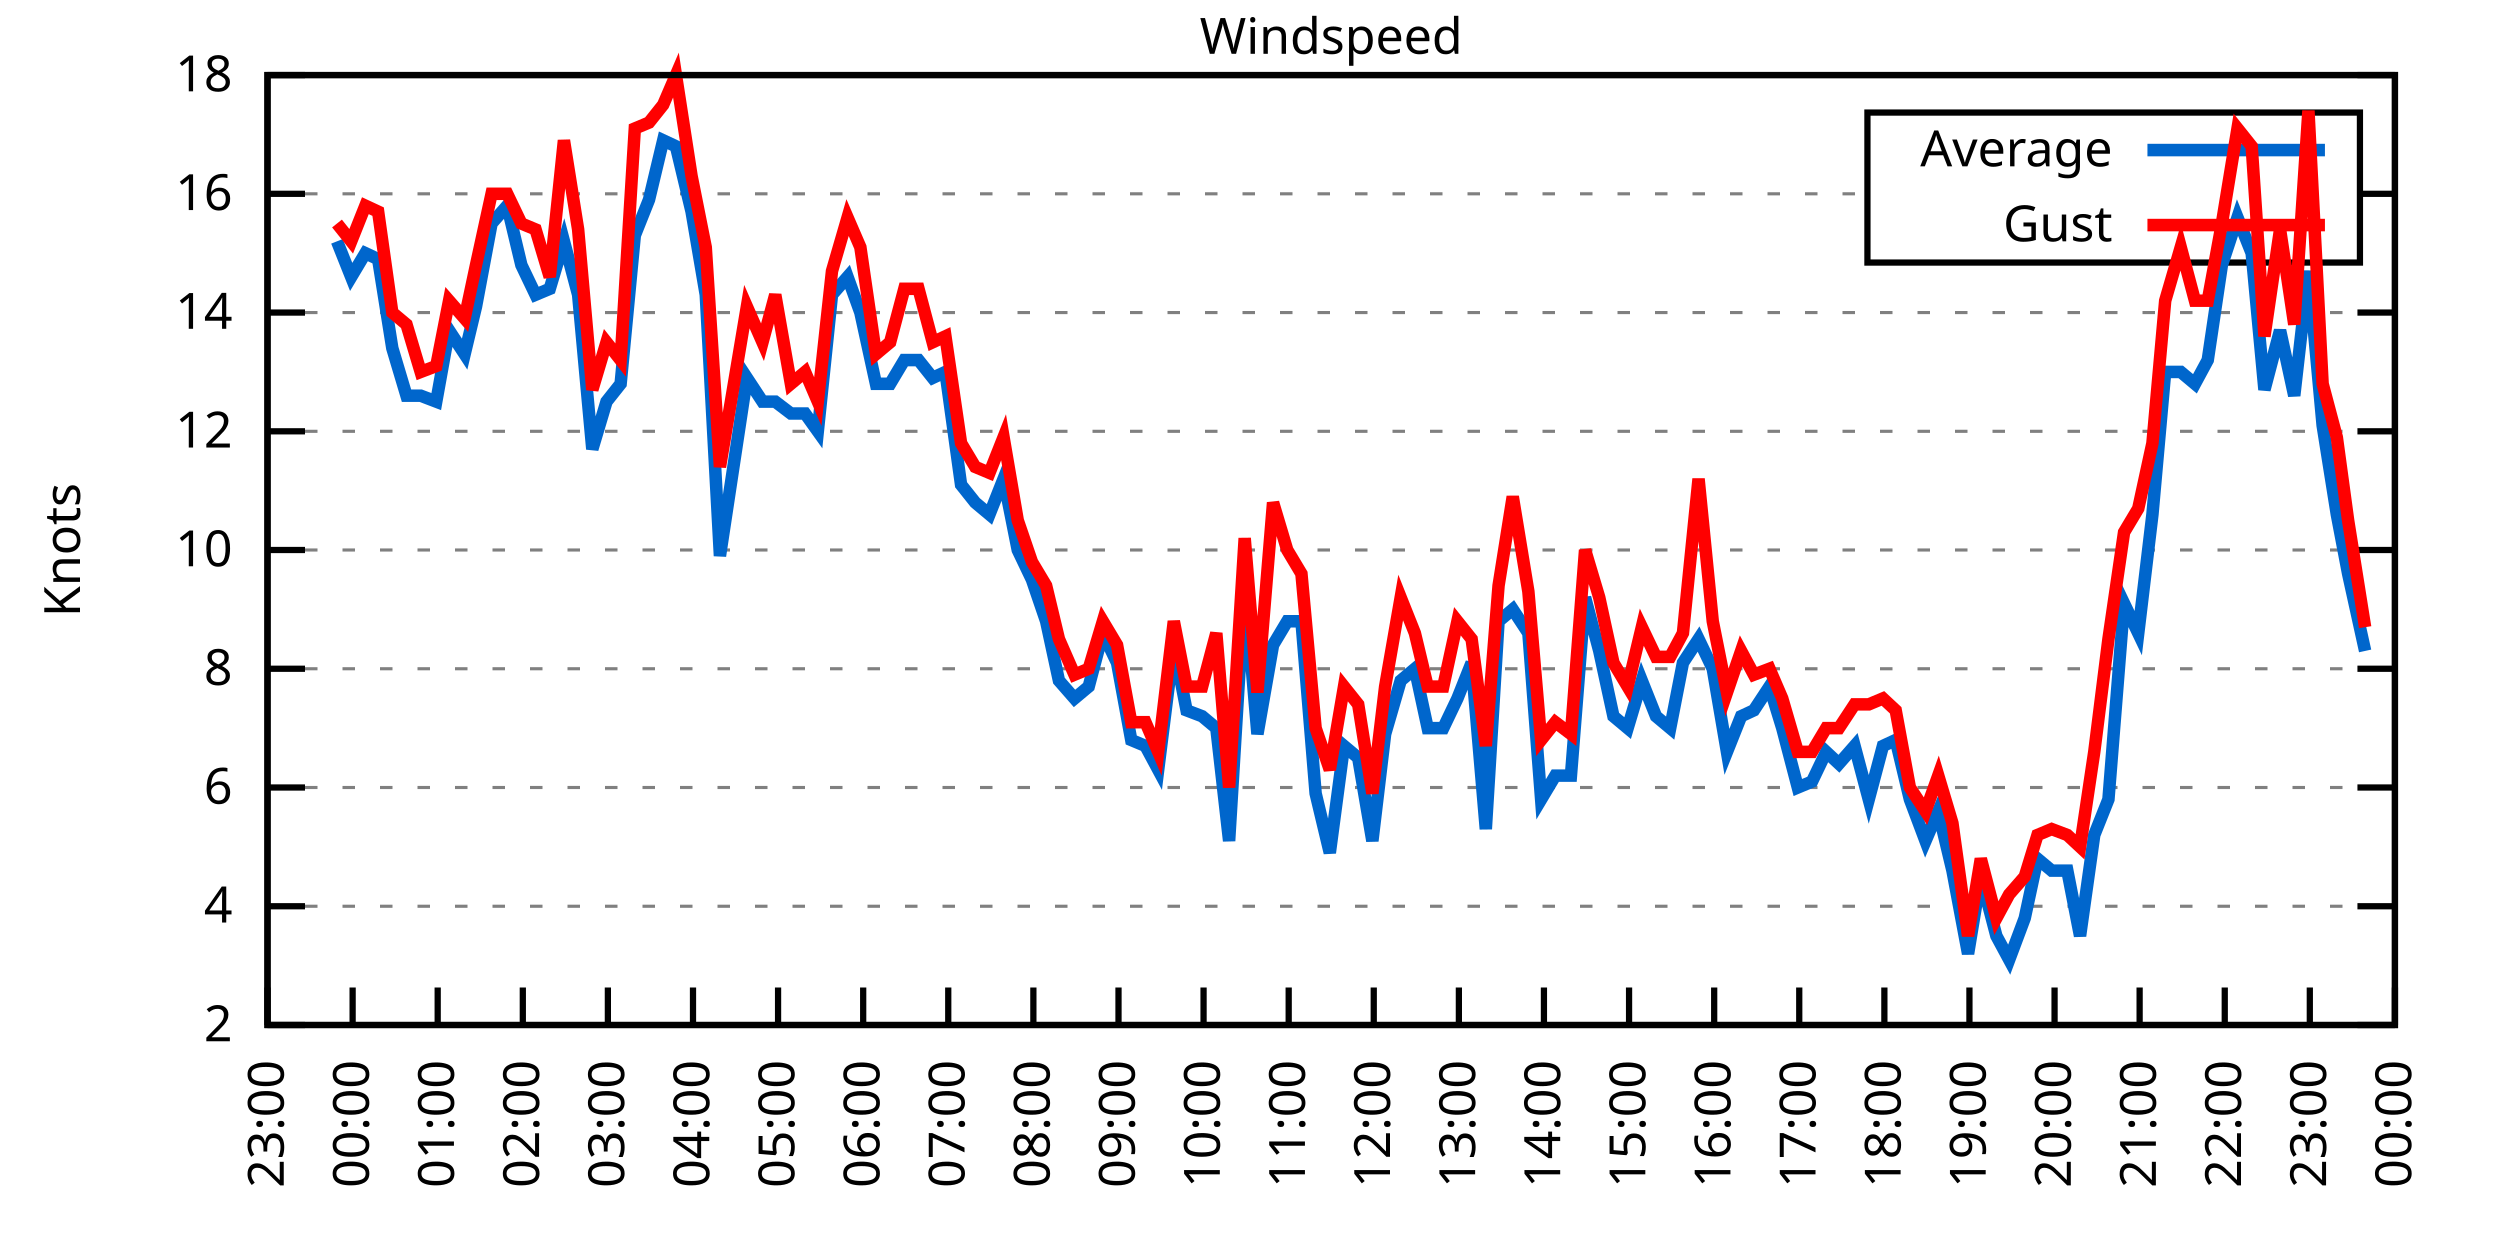
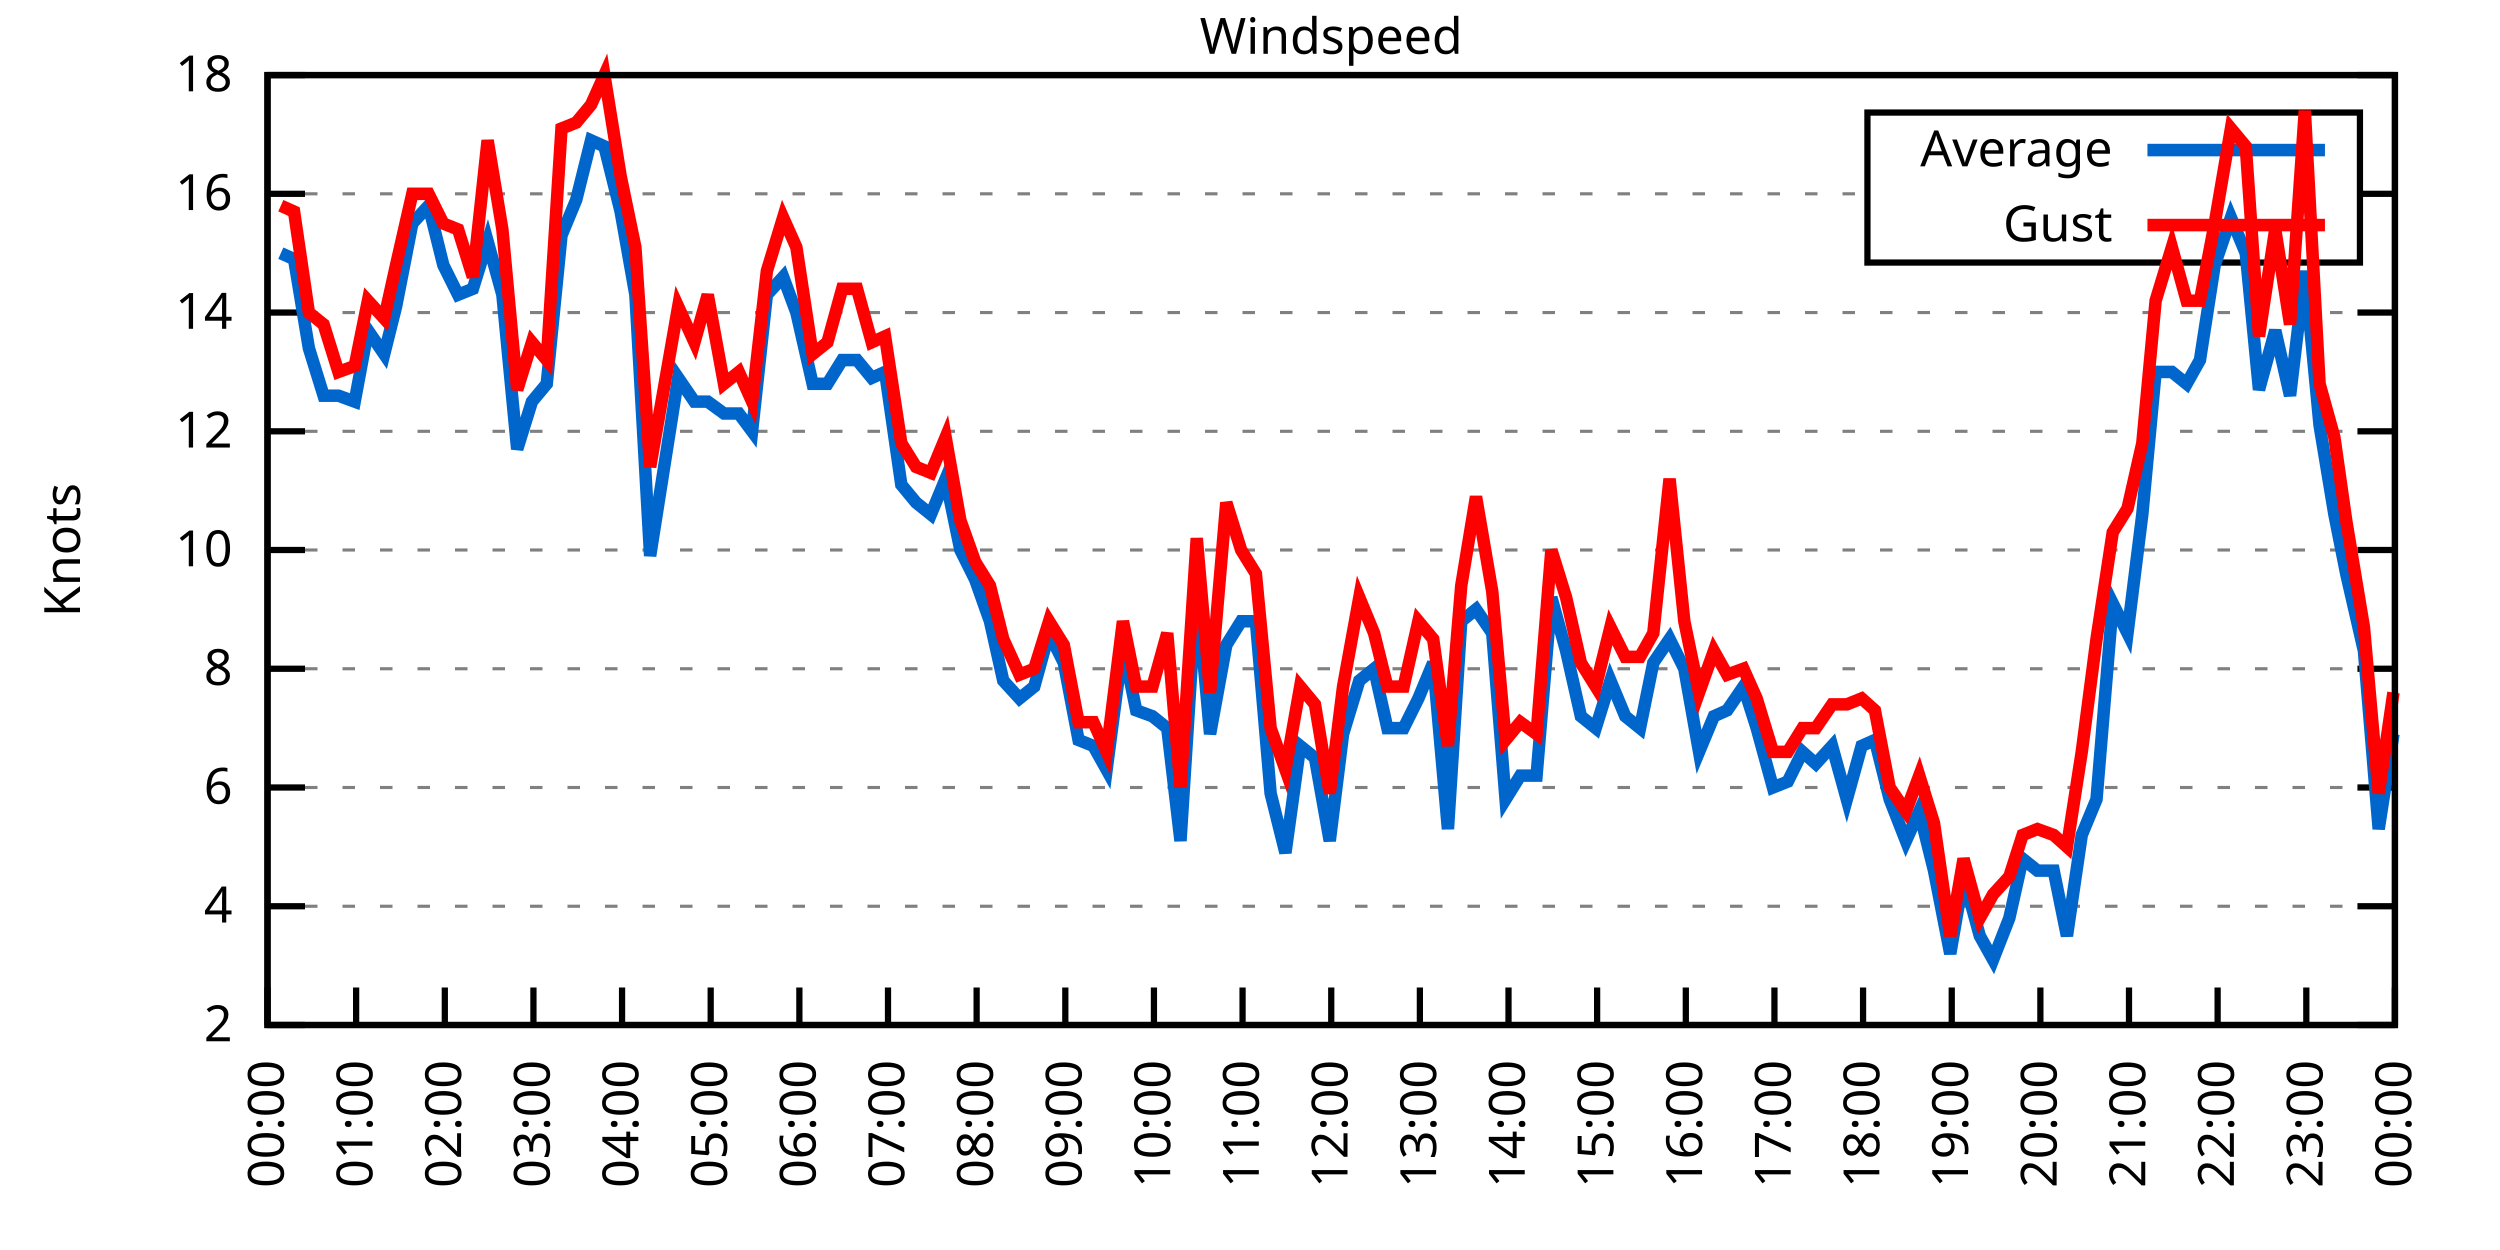
<svg xmlns="http://www.w3.org/2000/svg" xmlns:xlink="http://www.w3.org/1999/xlink" width="400" height="200" viewBox="0 0 400 200">
  <g id="gnuplot_canvas">
    <rect x="0" y="0" width="400" height="200" fill="none" />
    <defs>
      <circle id="gpDot" r="0.5" stroke-width="0.5" stroke="currentColor" />
      <path id="gpPt0" stroke-width="0.333" stroke="currentColor" d="M-1,0 h2 M0,-1 v2" />
      <path id="gpPt1" stroke-width="0.333" stroke="currentColor" d="M-1,-1 L1,1 M1,-1 L-1,1" />
      <path id="gpPt2" stroke-width="0.333" stroke="currentColor" d="M-1,0 L1,0 M0,-1 L0,1 M-1,-1 L1,1 M-1,1 L1,-1" />
      <rect id="gpPt3" stroke-width="0.333" stroke="currentColor" x="-1" y="-1" width="2" height="2" />
      <rect id="gpPt4" stroke-width="0.333" stroke="currentColor" fill="currentColor" x="-1" y="-1" width="2" height="2" />
      <circle id="gpPt5" stroke-width="0.333" stroke="currentColor" cx="0" cy="0" r="1" />
      <use xlink:href="#gpPt5" id="gpPt6" fill="currentColor" stroke="none" />
      <path id="gpPt7" stroke-width="0.333" stroke="currentColor" d="M0,-1.33 L-1.33,0.67 L1.33,0.67 z" />
      <use xlink:href="#gpPt7" id="gpPt8" fill="currentColor" stroke="none" />
      <use xlink:href="#gpPt7" id="gpPt9" stroke="currentColor" transform="rotate(180)" />
      <use xlink:href="#gpPt9" id="gpPt10" fill="currentColor" stroke="none" />
      <use xlink:href="#gpPt3" id="gpPt11" stroke="currentColor" transform="rotate(45)" />
      <use xlink:href="#gpPt11" id="gpPt12" fill="currentColor" stroke="none" />
      <path id="gpPt13" stroke-width="0.333" stroke="currentColor" d="M0,1.330 L1.265,0.411 L0.782,-1.067 L-0.782,-1.076 L-1.265,0.411 z" />
      <use xlink:href="#gpPt13" id="gpPt14" fill="currentColor" stroke="none" />
      <filter id="textbox" filterUnits="objectBoundingBox" x="0" y="0" height="1" width="1">
        <feFlood flood-color="white" flood-opacity="1" result="bgnd" />
        <feComposite in="SourceGraphic" in2="bgnd" operator="atop" />
      </filter>
      <filter id="greybox" filterUnits="objectBoundingBox" x="0" y="0" height="1" width="1">
        <feFlood flood-color="lightgrey" flood-opacity="1" result="grey" />
        <feComposite in="SourceGraphic" in2="grey" operator="atop" />
      </filter>
    </defs>
    <g fill="none" color="white" stroke="currentColor" stroke-width="1.00" stroke-linecap="butt" stroke-linejoin="miter">
</g>
    <g fill="none" color="black" stroke="currentColor" stroke-width="1.00" stroke-linecap="butt" stroke-linejoin="miter">
      <g stroke="none" shape-rendering="crispEdges">
        <polygon fill="rgb(255, 255, 255)" points="42.80,164.00 383.18,164.00 383.18,12.02 42.80,12.02 " />
      </g>
    </g>
    <g fill="none" color="black" stroke="currentColor" stroke-width="1.00" stroke-linecap="butt" stroke-linejoin="miter">
</g>
    <g fill="none" color="black" stroke="black" stroke-width="0.50" stroke-linecap="butt" stroke-linejoin="miter">
</g>
    <g fill="none" color="gray" stroke="currentColor" stroke-width="0.50" stroke-linecap="butt" stroke-linejoin="miter">
      <path stroke="gray" stroke-dasharray="2,4" class="gridline" d="M42.80,164.00 L383.19,164.00  " />
    </g>
    <g fill="none" color="gray" stroke="gray" stroke-width="1.00" stroke-linecap="butt" stroke-linejoin="miter">
</g>
    <g fill="none" color="black" stroke="currentColor" stroke-width="1.00" stroke-linecap="butt" stroke-linejoin="miter">
      <path stroke="black" d="M42.80,164.00 L48.80,164.00 M383.19,164.00 L377.19,164.00  " />
      <g transform="translate(37.20,166.60)" stroke="none" fill="black" font-family="Sans" font-size="8.00" text-anchor="end">
        <text>
          <tspan font-family="Sans"> 2</tspan>
        </text>
      </g>
    </g>
    <g fill="none" color="black" stroke="currentColor" stroke-width="1.00" stroke-linecap="butt" stroke-linejoin="miter">
</g>
    <g fill="none" color="black" stroke="black" stroke-width="0.50" stroke-linecap="butt" stroke-linejoin="miter">
</g>
    <g fill="none" color="gray" stroke="currentColor" stroke-width="0.50" stroke-linecap="butt" stroke-linejoin="miter">
      <path stroke="gray" stroke-dasharray="2,4" class="gridline" d="M42.80,145.00 L383.19,145.00  " />
    </g>
    <g fill="none" color="gray" stroke="gray" stroke-width="1.00" stroke-linecap="butt" stroke-linejoin="miter">
</g>
    <g fill="none" color="black" stroke="currentColor" stroke-width="1.00" stroke-linecap="butt" stroke-linejoin="miter">
      <path stroke="black" d="M42.80,145.00 L48.80,145.00 M383.19,145.00 L377.19,145.00  " />
      <g transform="translate(37.20,147.60)" stroke="none" fill="black" font-family="Sans" font-size="8.00" text-anchor="end">
        <text>
          <tspan font-family="Sans"> 4</tspan>
        </text>
      </g>
    </g>
    <g fill="none" color="black" stroke="currentColor" stroke-width="1.00" stroke-linecap="butt" stroke-linejoin="miter">
</g>
    <g fill="none" color="black" stroke="black" stroke-width="0.50" stroke-linecap="butt" stroke-linejoin="miter">
</g>
    <g fill="none" color="gray" stroke="currentColor" stroke-width="0.50" stroke-linecap="butt" stroke-linejoin="miter">
      <path stroke="gray" stroke-dasharray="2,4" class="gridline" d="M42.80,126.00 L383.19,126.00  " />
    </g>
    <g fill="none" color="gray" stroke="gray" stroke-width="1.00" stroke-linecap="butt" stroke-linejoin="miter">
</g>
    <g fill="none" color="black" stroke="currentColor" stroke-width="1.00" stroke-linecap="butt" stroke-linejoin="miter">
      <path stroke="black" d="M42.80,126.00 L48.80,126.00 M383.19,126.00 L377.19,126.00  " />
      <g transform="translate(37.20,128.60)" stroke="none" fill="black" font-family="Sans" font-size="8.00" text-anchor="end">
        <text>
          <tspan font-family="Sans"> 6</tspan>
        </text>
      </g>
    </g>
    <g fill="none" color="black" stroke="currentColor" stroke-width="1.00" stroke-linecap="butt" stroke-linejoin="miter">
</g>
    <g fill="none" color="black" stroke="black" stroke-width="0.50" stroke-linecap="butt" stroke-linejoin="miter">
</g>
    <g fill="none" color="gray" stroke="currentColor" stroke-width="0.50" stroke-linecap="butt" stroke-linejoin="miter">
      <path stroke="gray" stroke-dasharray="2,4" class="gridline" d="M42.80,107.00 L383.19,107.00  " />
    </g>
    <g fill="none" color="gray" stroke="gray" stroke-width="1.00" stroke-linecap="butt" stroke-linejoin="miter">
</g>
    <g fill="none" color="black" stroke="currentColor" stroke-width="1.00" stroke-linecap="butt" stroke-linejoin="miter">
      <path stroke="black" d="M42.80,107.00 L48.80,107.00 M383.19,107.00 L377.19,107.00  " />
      <g transform="translate(37.20,109.60)" stroke="none" fill="black" font-family="Sans" font-size="8.00" text-anchor="end">
        <text>
          <tspan font-family="Sans"> 8</tspan>
        </text>
      </g>
    </g>
    <g fill="none" color="black" stroke="currentColor" stroke-width="1.00" stroke-linecap="butt" stroke-linejoin="miter">
</g>
    <g fill="none" color="black" stroke="black" stroke-width="0.50" stroke-linecap="butt" stroke-linejoin="miter">
</g>
    <g fill="none" color="gray" stroke="currentColor" stroke-width="0.50" stroke-linecap="butt" stroke-linejoin="miter">
      <path stroke="gray" stroke-dasharray="2,4" class="gridline" d="M42.80,88.00 L383.19,88.00  " />
    </g>
    <g fill="none" color="gray" stroke="gray" stroke-width="1.00" stroke-linecap="butt" stroke-linejoin="miter">
</g>
    <g fill="none" color="black" stroke="currentColor" stroke-width="1.00" stroke-linecap="butt" stroke-linejoin="miter">
      <path stroke="black" d="M42.80,88.00 L48.80,88.00 M383.19,88.00 L377.19,88.00  " />
      <g transform="translate(37.20,90.60)" stroke="none" fill="black" font-family="Sans" font-size="8.00" text-anchor="end">
        <text>
          <tspan font-family="Sans"> 10</tspan>
        </text>
      </g>
    </g>
    <g fill="none" color="black" stroke="currentColor" stroke-width="1.00" stroke-linecap="butt" stroke-linejoin="miter">
</g>
    <g fill="none" color="black" stroke="black" stroke-width="0.50" stroke-linecap="butt" stroke-linejoin="miter">
</g>
    <g fill="none" color="gray" stroke="currentColor" stroke-width="0.50" stroke-linecap="butt" stroke-linejoin="miter">
      <path stroke="gray" stroke-dasharray="2,4" class="gridline" d="M42.80,69.01 L383.19,69.01  " />
    </g>
    <g fill="none" color="gray" stroke="gray" stroke-width="1.00" stroke-linecap="butt" stroke-linejoin="miter">
</g>
    <g fill="none" color="black" stroke="currentColor" stroke-width="1.00" stroke-linecap="butt" stroke-linejoin="miter">
      <path stroke="black" d="M42.80,69.01 L48.80,69.01 M383.19,69.01 L377.19,69.01  " />
      <g transform="translate(37.20,71.61)" stroke="none" fill="black" font-family="Sans" font-size="8.00" text-anchor="end">
        <text>
          <tspan font-family="Sans"> 12</tspan>
        </text>
      </g>
    </g>
    <g fill="none" color="black" stroke="currentColor" stroke-width="1.00" stroke-linecap="butt" stroke-linejoin="miter">
</g>
    <g fill="none" color="black" stroke="black" stroke-width="0.50" stroke-linecap="butt" stroke-linejoin="miter">
</g>
    <g fill="none" color="gray" stroke="currentColor" stroke-width="0.50" stroke-linecap="butt" stroke-linejoin="miter">
      <path stroke="gray" stroke-dasharray="2,4" class="gridline" d="M42.80,50.01 L383.19,50.01  " />
    </g>
    <g fill="none" color="gray" stroke="gray" stroke-width="1.00" stroke-linecap="butt" stroke-linejoin="miter">
</g>
    <g fill="none" color="black" stroke="currentColor" stroke-width="1.00" stroke-linecap="butt" stroke-linejoin="miter">
      <path stroke="black" d="M42.80,50.01 L48.80,50.01 M383.19,50.01 L377.19,50.01  " />
      <g transform="translate(37.20,52.61)" stroke="none" fill="black" font-family="Sans" font-size="8.00" text-anchor="end">
        <text>
          <tspan font-family="Sans"> 14</tspan>
        </text>
      </g>
    </g>
    <g fill="none" color="black" stroke="currentColor" stroke-width="1.00" stroke-linecap="butt" stroke-linejoin="miter">
</g>
    <g fill="none" color="black" stroke="black" stroke-width="0.50" stroke-linecap="butt" stroke-linejoin="miter">
</g>
    <g fill="none" color="gray" stroke="currentColor" stroke-width="0.50" stroke-linecap="butt" stroke-linejoin="miter">
      <path stroke="gray" stroke-dasharray="2,4" class="gridline" d="M42.80,31.01 L298.79,31.01 M377.59,31.01 L383.19,31.01  " />
    </g>
    <g fill="none" color="gray" stroke="gray" stroke-width="1.00" stroke-linecap="butt" stroke-linejoin="miter">
</g>
    <g fill="none" color="black" stroke="currentColor" stroke-width="1.00" stroke-linecap="butt" stroke-linejoin="miter">
      <path stroke="black" d="M42.80,31.01 L48.80,31.01 M383.19,31.01 L377.19,31.01  " />
      <g transform="translate(37.20,33.61)" stroke="none" fill="black" font-family="Sans" font-size="8.00" text-anchor="end">
        <text>
          <tspan font-family="Sans"> 16</tspan>
        </text>
      </g>
    </g>
    <g fill="none" color="black" stroke="currentColor" stroke-width="1.00" stroke-linecap="butt" stroke-linejoin="miter">
</g>
    <g fill="none" color="black" stroke="black" stroke-width="0.50" stroke-linecap="butt" stroke-linejoin="miter">
</g>
    <g fill="none" color="gray" stroke="currentColor" stroke-width="0.50" stroke-linecap="butt" stroke-linejoin="miter">
      <path stroke="gray" stroke-dasharray="2,4" class="gridline" d="M42.80,12.01 L383.19,12.01  " />
    </g>
    <g fill="none" color="gray" stroke="gray" stroke-width="1.00" stroke-linecap="butt" stroke-linejoin="miter">
</g>
    <g fill="none" color="black" stroke="currentColor" stroke-width="1.00" stroke-linecap="butt" stroke-linejoin="miter">
      <path stroke="black" d="M42.80,12.01 L48.80,12.01 M383.19,12.01 L377.19,12.01  " />
      <g transform="translate(37.20,14.61)" stroke="none" fill="black" font-family="Sans" font-size="8.00" text-anchor="end">
        <text>
          <tspan font-family="Sans"> 18</tspan>
        </text>
      </g>
    </g>
    <g fill="none" color="black" stroke="currentColor" stroke-width="1.00" stroke-linecap="butt" stroke-linejoin="miter">
      <path stroke="black" d="M42.80,164.00 L42.80,158.00  " />
      <g transform="translate(45.40,169.60) rotate(270.00)" stroke="none" fill="black" font-family="Sans" font-size="8.00" text-anchor="end">
        <text>
-           <tspan font-family="Sans">23:00</tspan>
-         </text>
-       </g>
-     </g>
-     <g fill="none" color="black" stroke="currentColor" stroke-width="1.00" stroke-linecap="butt" stroke-linejoin="miter">
-       <path stroke="black" d="M56.42,164.00 L56.42,158.00  " />
-       <g transform="translate(59.02,169.60) rotate(270.00)" stroke="none" fill="black" font-family="Sans" font-size="8.00" text-anchor="end">
-         <text>
          <tspan font-family="Sans">00:00</tspan>
        </text>
      </g>
    </g>
    <g fill="none" color="black" stroke="currentColor" stroke-width="1.00" stroke-linecap="butt" stroke-linejoin="miter">
-       <path stroke="black" d="M70.03,164.00 L70.03,158.00  " />
-       <g transform="translate(72.63,169.60) rotate(270.00)" stroke="none" fill="black" font-family="Sans" font-size="8.00" text-anchor="end">
+       <path stroke="black" d="M56.98,164.00 L56.98,158.00  " />
+       <g transform="translate(59.58,169.60) rotate(270.00)" stroke="none" fill="black" font-family="Sans" font-size="8.00" text-anchor="end">
        <text>
          <tspan font-family="Sans">01:00</tspan>
        </text>
      </g>
    </g>
    <g fill="none" color="black" stroke="currentColor" stroke-width="1.00" stroke-linecap="butt" stroke-linejoin="miter">
-       <path stroke="black" d="M83.65,164.00 L83.65,158.00  " />
-       <g transform="translate(86.25,169.60) rotate(270.00)" stroke="none" fill="black" font-family="Sans" font-size="8.00" text-anchor="end">
+       <path stroke="black" d="M71.17,164.00 L71.17,158.00  " />
+       <g transform="translate(73.77,169.60) rotate(270.00)" stroke="none" fill="black" font-family="Sans" font-size="8.00" text-anchor="end">
        <text>
          <tspan font-family="Sans">02:00</tspan>
        </text>
      </g>
    </g>
    <g fill="none" color="black" stroke="currentColor" stroke-width="1.00" stroke-linecap="butt" stroke-linejoin="miter">
-       <path stroke="black" d="M97.26,164.00 L97.26,158.00  " />
-       <g transform="translate(99.86,169.60) rotate(270.00)" stroke="none" fill="black" font-family="Sans" font-size="8.00" text-anchor="end">
+       <path stroke="black" d="M85.35,164.00 L85.35,158.00  " />
+       <g transform="translate(87.95,169.60) rotate(270.00)" stroke="none" fill="black" font-family="Sans" font-size="8.00" text-anchor="end">
        <text>
          <tspan font-family="Sans">03:00</tspan>
        </text>
      </g>
    </g>
    <g fill="none" color="black" stroke="currentColor" stroke-width="1.00" stroke-linecap="butt" stroke-linejoin="miter">
-       <path stroke="black" d="M110.88,164.00 L110.88,158.00  " />
-       <g transform="translate(113.48,169.60) rotate(270.00)" stroke="none" fill="black" font-family="Sans" font-size="8.00" text-anchor="end">
+       <path stroke="black" d="M99.53,164.00 L99.53,158.00  " />
+       <g transform="translate(102.13,169.60) rotate(270.00)" stroke="none" fill="black" font-family="Sans" font-size="8.00" text-anchor="end">
        <text>
          <tspan font-family="Sans">04:00</tspan>
        </text>
      </g>
    </g>
    <g fill="none" color="black" stroke="currentColor" stroke-width="1.00" stroke-linecap="butt" stroke-linejoin="miter">
-       <path stroke="black" d="M124.49,164.00 L124.49,158.00  " />
-       <g transform="translate(127.09,169.60) rotate(270.00)" stroke="none" fill="black" font-family="Sans" font-size="8.00" text-anchor="end">
+       <path stroke="black" d="M113.71,164.00 L113.71,158.00  " />
+       <g transform="translate(116.31,169.60) rotate(270.00)" stroke="none" fill="black" font-family="Sans" font-size="8.00" text-anchor="end">
        <text>
          <tspan font-family="Sans">05:00</tspan>
        </text>
      </g>
    </g>
    <g fill="none" color="black" stroke="currentColor" stroke-width="1.00" stroke-linecap="butt" stroke-linejoin="miter">
-       <path stroke="black" d="M138.11,164.00 L138.11,158.00  " />
-       <g transform="translate(140.71,169.60) rotate(270.00)" stroke="none" fill="black" font-family="Sans" font-size="8.00" text-anchor="end">
+       <path stroke="black" d="M127.90,164.00 L127.90,158.00  " />
+       <g transform="translate(130.50,169.60) rotate(270.00)" stroke="none" fill="black" font-family="Sans" font-size="8.00" text-anchor="end">
        <text>
          <tspan font-family="Sans">06:00</tspan>
        </text>
      </g>
    </g>
    <g fill="none" color="black" stroke="currentColor" stroke-width="1.00" stroke-linecap="butt" stroke-linejoin="miter">
-       <path stroke="black" d="M151.72,164.00 L151.72,158.00  " />
-       <g transform="translate(154.32,169.60) rotate(270.00)" stroke="none" fill="black" font-family="Sans" font-size="8.00" text-anchor="end">
+       <path stroke="black" d="M142.08,164.00 L142.08,158.00  " />
+       <g transform="translate(144.68,169.60) rotate(270.00)" stroke="none" fill="black" font-family="Sans" font-size="8.00" text-anchor="end">
        <text>
          <tspan font-family="Sans">07:00</tspan>
        </text>
      </g>
    </g>
    <g fill="none" color="black" stroke="currentColor" stroke-width="1.00" stroke-linecap="butt" stroke-linejoin="miter">
-       <path stroke="black" d="M165.34,164.00 L165.34,158.00  " />
-       <g transform="translate(167.94,169.60) rotate(270.00)" stroke="none" fill="black" font-family="Sans" font-size="8.00" text-anchor="end">
+       <path stroke="black" d="M156.26,164.00 L156.26,158.00  " />
+       <g transform="translate(158.86,169.60) rotate(270.00)" stroke="none" fill="black" font-family="Sans" font-size="8.00" text-anchor="end">
        <text>
          <tspan font-family="Sans">08:00</tspan>
        </text>
      </g>
    </g>
    <g fill="none" color="black" stroke="currentColor" stroke-width="1.00" stroke-linecap="butt" stroke-linejoin="miter">
-       <path stroke="black" d="M178.96,164.00 L178.96,158.00  " />
-       <g transform="translate(181.56,169.60) rotate(270.00)" stroke="none" fill="black" font-family="Sans" font-size="8.00" text-anchor="end">
+       <path stroke="black" d="M170.45,164.00 L170.45,158.00  " />
+       <g transform="translate(173.05,169.60) rotate(270.00)" stroke="none" fill="black" font-family="Sans" font-size="8.00" text-anchor="end">
        <text>
          <tspan font-family="Sans">09:00</tspan>
        </text>
      </g>
    </g>
    <g fill="none" color="black" stroke="currentColor" stroke-width="1.00" stroke-linecap="butt" stroke-linejoin="miter">
-       <path stroke="black" d="M192.57,164.00 L192.57,158.00  " />
-       <g transform="translate(195.17,169.60) rotate(270.00)" stroke="none" fill="black" font-family="Sans" font-size="8.00" text-anchor="end">
+       <path stroke="black" d="M184.63,164.00 L184.63,158.00  " />
+       <g transform="translate(187.23,169.60) rotate(270.00)" stroke="none" fill="black" font-family="Sans" font-size="8.00" text-anchor="end">
        <text>
          <tspan font-family="Sans">10:00</tspan>
        </text>
      </g>
    </g>
    <g fill="none" color="black" stroke="currentColor" stroke-width="1.00" stroke-linecap="butt" stroke-linejoin="miter">
-       <path stroke="black" d="M206.19,164.00 L206.19,158.00  " />
-       <g transform="translate(208.79,169.60) rotate(270.00)" stroke="none" fill="black" font-family="Sans" font-size="8.00" text-anchor="end">
+       <path stroke="black" d="M198.81,164.00 L198.81,158.00  " />
+       <g transform="translate(201.41,169.60) rotate(270.00)" stroke="none" fill="black" font-family="Sans" font-size="8.00" text-anchor="end">
        <text>
          <tspan font-family="Sans">11:00</tspan>
        </text>
      </g>
    </g>
    <g fill="none" color="black" stroke="currentColor" stroke-width="1.00" stroke-linecap="butt" stroke-linejoin="miter">
-       <path stroke="black" d="M219.80,164.00 L219.80,158.00  " />
-       <g transform="translate(222.40,169.60) rotate(270.00)" stroke="none" fill="black" font-family="Sans" font-size="8.00" text-anchor="end">
+       <path stroke="black" d="M213.00,164.00 L213.00,158.00  " />
+       <g transform="translate(215.60,169.60) rotate(270.00)" stroke="none" fill="black" font-family="Sans" font-size="8.00" text-anchor="end">
        <text>
          <tspan font-family="Sans">12:00</tspan>
        </text>
      </g>
    </g>
    <g fill="none" color="black" stroke="currentColor" stroke-width="1.00" stroke-linecap="butt" stroke-linejoin="miter">
-       <path stroke="black" d="M233.42,164.00 L233.42,158.00  " />
-       <g transform="translate(236.02,169.60) rotate(270.00)" stroke="none" fill="black" font-family="Sans" font-size="8.00" text-anchor="end">
+       <path stroke="black" d="M227.18,164.00 L227.18,158.00  " />
+       <g transform="translate(229.78,169.60) rotate(270.00)" stroke="none" fill="black" font-family="Sans" font-size="8.00" text-anchor="end">
        <text>
          <tspan font-family="Sans">13:00</tspan>
        </text>
      </g>
    </g>
    <g fill="none" color="black" stroke="currentColor" stroke-width="1.00" stroke-linecap="butt" stroke-linejoin="miter">
-       <path stroke="black" d="M247.03,164.00 L247.03,158.00  " />
-       <g transform="translate(249.63,169.60) rotate(270.00)" stroke="none" fill="black" font-family="Sans" font-size="8.00" text-anchor="end">
+       <path stroke="black" d="M241.36,164.00 L241.36,158.00  " />
+       <g transform="translate(243.96,169.60) rotate(270.00)" stroke="none" fill="black" font-family="Sans" font-size="8.00" text-anchor="end">
        <text>
          <tspan font-family="Sans">14:00</tspan>
        </text>
      </g>
    </g>
    <g fill="none" color="black" stroke="currentColor" stroke-width="1.00" stroke-linecap="butt" stroke-linejoin="miter">
-       <path stroke="black" d="M260.65,164.00 L260.65,158.00  " />
-       <g transform="translate(263.25,169.60) rotate(270.00)" stroke="none" fill="black" font-family="Sans" font-size="8.00" text-anchor="end">
+       <path stroke="black" d="M255.54,164.00 L255.54,158.00  " />
+       <g transform="translate(258.14,169.60) rotate(270.00)" stroke="none" fill="black" font-family="Sans" font-size="8.00" text-anchor="end">
        <text>
          <tspan font-family="Sans">15:00</tspan>
        </text>
      </g>
    </g>
    <g fill="none" color="black" stroke="currentColor" stroke-width="1.00" stroke-linecap="butt" stroke-linejoin="miter">
-       <path stroke="black" d="M274.27,164.00 L274.27,158.00  " />
-       <g transform="translate(276.87,169.60) rotate(270.00)" stroke="none" fill="black" font-family="Sans" font-size="8.00" text-anchor="end">
+       <path stroke="black" d="M269.73,164.00 L269.73,158.00  " />
+       <g transform="translate(272.33,169.60) rotate(270.00)" stroke="none" fill="black" font-family="Sans" font-size="8.00" text-anchor="end">
        <text>
          <tspan font-family="Sans">16:00</tspan>
        </text>
      </g>
    </g>
    <g fill="none" color="black" stroke="currentColor" stroke-width="1.00" stroke-linecap="butt" stroke-linejoin="miter">
-       <path stroke="black" d="M287.88,164.00 L287.88,158.00  " />
-       <g transform="translate(290.48,169.60) rotate(270.00)" stroke="none" fill="black" font-family="Sans" font-size="8.00" text-anchor="end">
+       <path stroke="black" d="M283.91,164.00 L283.91,158.00  " />
+       <g transform="translate(286.51,169.60) rotate(270.00)" stroke="none" fill="black" font-family="Sans" font-size="8.00" text-anchor="end">
        <text>
          <tspan font-family="Sans">17:00</tspan>
        </text>
      </g>
    </g>
    <g fill="none" color="black" stroke="currentColor" stroke-width="1.00" stroke-linecap="butt" stroke-linejoin="miter">
-       <path stroke="black" d="M301.50,164.00 L301.50,158.00  " />
-       <g transform="translate(304.10,169.60) rotate(270.00)" stroke="none" fill="black" font-family="Sans" font-size="8.00" text-anchor="end">
+       <path stroke="black" d="M298.09,164.00 L298.09,158.00  " />
+       <g transform="translate(300.69,169.60) rotate(270.00)" stroke="none" fill="black" font-family="Sans" font-size="8.00" text-anchor="end">
        <text>
          <tspan font-family="Sans">18:00</tspan>
        </text>
      </g>
    </g>
    <g fill="none" color="black" stroke="currentColor" stroke-width="1.00" stroke-linecap="butt" stroke-linejoin="miter">
-       <path stroke="black" d="M315.11,164.00 L315.11,158.00  " />
-       <g transform="translate(317.71,169.60) rotate(270.00)" stroke="none" fill="black" font-family="Sans" font-size="8.00" text-anchor="end">
+       <path stroke="black" d="M312.28,164.00 L312.28,158.00  " />
+       <g transform="translate(314.88,169.60) rotate(270.00)" stroke="none" fill="black" font-family="Sans" font-size="8.00" text-anchor="end">
        <text>
          <tspan font-family="Sans">19:00</tspan>
        </text>
      </g>
    </g>
    <g fill="none" color="black" stroke="currentColor" stroke-width="1.00" stroke-linecap="butt" stroke-linejoin="miter">
-       <path stroke="black" d="M328.73,164.00 L328.73,158.00  " />
-       <g transform="translate(331.33,169.60) rotate(270.00)" stroke="none" fill="black" font-family="Sans" font-size="8.00" text-anchor="end">
+       <path stroke="black" d="M326.46,164.00 L326.46,158.00  " />
+       <g transform="translate(329.06,169.60) rotate(270.00)" stroke="none" fill="black" font-family="Sans" font-size="8.00" text-anchor="end">
        <text>
          <tspan font-family="Sans">20:00</tspan>
        </text>
      </g>
    </g>
    <g fill="none" color="black" stroke="currentColor" stroke-width="1.00" stroke-linecap="butt" stroke-linejoin="miter">
-       <path stroke="black" d="M342.34,164.00 L342.34,158.00  " />
-       <g transform="translate(344.94,169.60) rotate(270.00)" stroke="none" fill="black" font-family="Sans" font-size="8.00" text-anchor="end">
+       <path stroke="black" d="M340.64,164.00 L340.64,158.00  " />
+       <g transform="translate(343.24,169.60) rotate(270.00)" stroke="none" fill="black" font-family="Sans" font-size="8.00" text-anchor="end">
        <text>
          <tspan font-family="Sans">21:00</tspan>
        </text>
      </g>
    </g>
    <g fill="none" color="black" stroke="currentColor" stroke-width="1.00" stroke-linecap="butt" stroke-linejoin="miter">
-       <path stroke="black" d="M355.96,164.00 L355.96,158.00  " />
-       <g transform="translate(358.56,169.60) rotate(270.00)" stroke="none" fill="black" font-family="Sans" font-size="8.00" text-anchor="end">
+       <path stroke="black" d="M354.82,164.00 L354.82,158.00  " />
+       <g transform="translate(357.42,169.60) rotate(270.00)" stroke="none" fill="black" font-family="Sans" font-size="8.00" text-anchor="end">
        <text>
          <tspan font-family="Sans">22:00</tspan>
        </text>
      </g>
    </g>
    <g fill="none" color="black" stroke="currentColor" stroke-width="1.00" stroke-linecap="butt" stroke-linejoin="miter">
-       <path stroke="black" d="M369.57,164.00 L369.57,158.00  " />
-       <g transform="translate(372.17,169.60) rotate(270.00)" stroke="none" fill="black" font-family="Sans" font-size="8.00" text-anchor="end">
+       <path stroke="black" d="M369.01,164.00 L369.01,158.00  " />
+       <g transform="translate(371.61,169.60) rotate(270.00)" stroke="none" fill="black" font-family="Sans" font-size="8.00" text-anchor="end">
        <text>
          <tspan font-family="Sans">23:00</tspan>
        </text>
      </g>
    </g>
    <g fill="none" color="black" stroke="currentColor" stroke-width="1.00" stroke-linecap="butt" stroke-linejoin="miter">
      <path stroke="black" d="M383.19,164.00 L383.19,158.00  " />
      <g transform="translate(385.79,169.60) rotate(270.00)" stroke="none" fill="black" font-family="Sans" font-size="8.00" text-anchor="end">
        <text>
          <tspan font-family="Sans">00:00</tspan>
        </text>
      </g>
    </g>
    <g fill="none" color="black" stroke="currentColor" stroke-width="1.00" stroke-linecap="butt" stroke-linejoin="miter">
</g>
    <g fill="none" color="black" stroke="currentColor" stroke-width="1.00" stroke-linecap="butt" stroke-linejoin="miter">
      <path stroke="black" d="M42.80,12.01 L42.80,164.00 L383.19,164.00 L383.19,12.01 L42.80,12.01 Z  " />
    </g>
    <g fill="none" color="black" stroke="currentColor" stroke-width="1.00" stroke-linecap="butt" stroke-linejoin="miter">
</g>
    <g fill="none" color="black" stroke="currentColor" stroke-width="1.00" stroke-linecap="butt" stroke-linejoin="miter">
      <path stroke="black" d="M298.79,42.01 L298.79,18.01 L377.59,18.01 L377.59,42.01 L298.79,42.01 Z  " />
    </g>
    <g id="Windspeed_plot_1">
      <g fill="none" color="white" stroke="black" stroke-width="2.00" stroke-linecap="butt" stroke-linejoin="miter">
</g>
      <g fill="none" color="black" stroke="currentColor" stroke-width="2.00" stroke-linecap="butt" stroke-linejoin="miter">
        <g transform="translate(337.99,26.61)" stroke="none" fill="black" font-family="Sans" font-size="8.00" text-anchor="end">
          <text>
            <tspan font-family="Sans">Average</tspan>
          </text>
        </g>
      </g>
      <g fill="none" color="black" stroke="currentColor" stroke-width="2.00" stroke-linecap="butt" stroke-linejoin="miter">
-         <path stroke="rgb(  0, 102, 204)" d="M343.59,24.01 L371.99,24.01 M53.92,38.61 L56.19,44.31 L58.46,40.51 L60.50,41.46 L62.77,55.71 L65.04,63.31   L67.31,63.31 L69.80,64.26 L71.85,52.86 L74.34,56.66 L76.16,49.06 L78.65,35.76 L81.15,32.91 L83.42,42.41   L85.69,47.16 L87.96,46.21 L90.23,38.61 L92.50,47.16 L94.77,71.86 L97.04,64.26 L99.30,61.41 L101.57,37.66   L103.84,31.96 L106.11,22.46 L108.15,23.41 L110.65,33.86 L112.92,47.16 L115.19,88.95 L119.50,60.46 L122.00,64.26   L124.04,64.26 L126.54,66.16 L128.81,66.16 L130.85,69.01 L133.12,47.16 L135.61,44.31 L137.66,50.01 L140.15,61.41   L142.42,61.41 L144.69,57.61 L146.96,57.61 L149.23,60.46 L151.27,59.51 L153.77,77.56 L156.04,80.41 L158.31,82.31   L160.57,76.61 L162.84,88.00 L165.11,92.75 L167.38,99.40 L169.43,108.90 L171.92,111.75 L174.19,109.85 L176.46,101.30   L178.73,106.05 L181.00,118.40 L183.27,119.35 L185.31,123.15 L187.81,103.20 L189.85,113.65 L192.34,114.60 L194.61,116.50   L196.66,134.55 L199.15,93.70 L201.19,117.45 L203.69,103.20 L205.96,99.40 L208.23,99.40 L210.50,126.95 L212.77,136.45   L215.04,119.35 L217.31,121.25 L219.58,134.55 L221.62,117.45 L224.11,108.90 L226.38,107.00 L228.43,116.50 L230.92,116.50   L233.19,111.75 L235.46,106.05 L237.73,132.65 L239.77,99.40 L242.04,97.50 L244.54,101.30 L246.58,127.90 L248.85,124.10   L251.35,124.10 L253.61,95.60 L255.88,104.15 L258.15,114.60 L260.42,116.50 L262.69,108.90 L264.96,114.60 L267.23,116.50   L269.27,106.05 L271.77,102.25 L274.04,107.00 L276.31,120.30 L278.58,114.60 L280.62,113.65 L283.12,109.85 L285.16,116.50   L287.65,126.00 L289.92,125.05 L292.19,120.30 L294.23,122.20 L296.73,119.35 L299.00,127.90 L301.27,119.35 L303.31,118.40   L305.58,127.90 L308.08,134.55 L310.12,129.80 L312.39,139.30 L314.89,152.60 L316.93,140.25 L319.42,149.75 L321.47,153.55   L323.96,146.90 L326.00,137.40 L328.27,139.30 L330.77,139.30 L332.81,149.75 L335.08,133.60 L337.35,127.90 L339.85,96.55   L342.12,101.30 L344.39,82.31 L346.43,59.51 L348.92,59.51 L351.19,61.41 L353.24,57.61 L355.50,42.41 L358.00,34.81   L360.27,40.51 L362.31,62.36 L364.81,52.86 L367.08,63.31 L369.35,43.36 L371.62,68.06 L373.89,82.31 L375.70,91.80   L378.42,104.15  " />
+         <path stroke="rgb(  0, 102, 204)" d="M343.59,24.01 L371.99,24.01 M44.93,40.51 L47.05,41.46 L49.42,55.71 L51.78,63.31 L54.15,63.31 L56.75,64.26   L58.87,52.86 L61.47,56.66 L63.37,49.06 L65.97,35.76 L68.57,32.91 L70.93,42.41 L73.29,47.16 L75.66,46.21   L78.02,38.61 L80.38,47.16 L82.75,71.86 L85.11,64.26 L87.48,61.41 L89.84,37.66 L92.20,31.96 L94.57,22.46   L96.70,23.41 L99.30,33.86 L101.66,47.16 L104.02,88.95 L108.51,60.46 L111.11,64.26 L113.24,64.26 L115.84,66.16   L118.21,66.16 L120.33,69.01 L122.70,47.16 L125.30,44.31 L127.42,50.01 L130.02,61.41 L132.39,61.41 L134.75,57.61   L137.12,57.61 L139.48,60.46 L141.61,59.51 L144.21,77.56 L146.57,80.41 L148.94,82.31 L151.30,76.61 L153.66,88.00   L156.03,92.75 L158.39,99.40 L160.52,108.90 L163.12,111.75 L165.48,109.85 L167.85,101.30 L170.21,106.05 L172.57,118.40   L174.94,119.35 L177.06,123.15 L179.67,103.20 L181.79,113.65 L184.39,114.60 L186.76,116.50 L188.88,134.55 L191.48,93.70   L193.61,117.45 L196.21,103.20 L198.58,99.40 L200.94,99.40 L203.30,126.95 L205.67,136.45 L208.03,119.35 L210.39,121.25   L212.76,134.55 L214.89,117.45 L217.49,108.90 L219.85,107.00 L221.98,116.50 L224.58,116.50 L226.94,111.75 L229.31,106.05   L231.67,132.65 L233.80,99.40 L236.16,97.50 L238.76,101.30 L240.89,127.90 L243.25,124.10 L245.85,124.10 L248.22,95.60   L250.58,104.15 L252.94,114.60 L255.31,116.50 L257.67,108.90 L260.04,114.60 L262.40,116.50 L264.53,106.05 L267.13,102.25   L269.49,107.00 L271.85,120.30 L274.22,114.60 L276.35,113.65 L278.95,109.85 L281.07,116.50 L283.67,126.00 L286.04,125.05   L288.40,120.30 L290.53,122.20 L293.13,119.35 L295.49,127.90 L297.86,119.35 L299.98,118.40 L302.35,127.90 L304.95,134.55   L307.08,129.80 L309.44,139.30 L312.04,152.60 L314.17,140.25 L316.77,149.75 L318.89,153.55 L321.49,146.90 L323.62,137.40   L325.99,139.30 L328.59,139.30 L330.71,149.75 L333.08,133.60 L335.44,127.90 L338.04,96.55 L340.40,101.30 L342.77,82.31   L344.90,59.51 L347.50,59.51 L349.86,61.41 L351.99,57.61 L354.35,42.41 L356.95,34.81 L359.32,40.51 L361.44,62.36   L364.04,52.86 L366.41,63.31 L368.77,43.36 L371.13,68.06 L373.50,82.31 L375.39,91.80 L378.23,104.15 L380.59,132.65   L382.95,117.45  " />
      </g>
    </g>
    <g id="Windspeed_plot_2">
      <g fill="none" color="black" stroke="currentColor" stroke-width="2.00" stroke-linecap="butt" stroke-linejoin="miter">
        <g transform="translate(337.99,38.61)" stroke="none" fill="black" font-family="Sans" font-size="8.00" text-anchor="end">
          <text>
            <tspan font-family="Sans">Gust</tspan>
          </text>
        </g>
      </g>
      <g fill="none" color="black" stroke="currentColor" stroke-width="2.00" stroke-linecap="butt" stroke-linejoin="miter">
-         <path stroke="rgb(255,   0,   0)" d="M343.59,36.01 L371.99,36.01 M53.92,35.76 L56.19,38.61 L58.46,32.91 L60.50,33.86 L62.77,50.01 L65.04,51.91   L67.31,59.51 L69.80,58.56 L71.85,48.11 L74.34,50.96 L76.16,42.41 L78.65,31.01 L81.15,31.01 L83.42,35.76   L85.69,36.71 L87.96,44.31 L90.23,22.46 L92.50,36.71 L94.77,62.36 L97.04,54.76 L99.30,57.61 L101.57,20.56   L103.84,19.61 L106.11,16.76 L108.15,12.01 L110.65,28.16 L112.92,39.56 L115.19,74.71 L119.50,49.06 L122.00,54.76   L124.04,47.16 L126.54,61.41 L128.81,59.51 L130.85,64.26 L133.12,43.36 L135.61,34.81 L137.66,39.56 L140.15,56.66   L142.42,54.76 L144.69,46.21 L146.96,46.21 L149.23,54.76 L151.27,53.81 L153.77,70.91 L156.04,74.71 L158.31,75.66   L160.57,69.96 L162.84,83.26 L165.11,89.90 L167.38,93.70 L169.43,102.25 L171.92,107.95 L174.19,107.00 L176.46,99.40   L178.73,103.20 L181.00,115.55 L183.27,115.55 L185.31,120.30 L187.81,99.40 L189.85,109.85 L192.34,109.85 L194.61,101.30   L196.66,126.00 L199.15,86.11 L201.19,110.80 L203.69,80.41 L205.96,88.00 L208.23,91.80 L210.50,116.50 L212.77,123.15   L215.04,109.85 L217.31,112.70 L219.58,126.95 L221.62,109.85 L224.11,95.60 L226.38,101.30 L228.43,109.85 L230.92,109.85   L233.19,99.40 L235.46,102.25 L237.73,119.35 L239.77,93.70 L242.04,79.46 L244.54,94.65 L246.58,118.40 L248.85,115.55   L251.35,117.45 L253.61,88.00 L255.88,95.60 L258.15,106.05 L260.42,109.85 L262.69,100.35 L264.96,105.10 L267.23,105.10   L269.27,101.30 L271.77,76.61 L274.04,99.40 L276.31,110.80 L278.58,104.15 L280.62,107.95 L283.12,107.00 L285.16,111.75   L287.65,120.30 L289.92,120.30 L292.19,116.50 L294.23,116.50 L296.73,112.70 L299.00,112.70 L301.27,111.75 L303.31,113.65   L305.58,126.00 L308.08,129.80 L310.12,124.10 L312.39,131.70 L314.89,149.75 L316.93,137.40 L319.42,146.90 L321.47,143.10   L323.96,140.25 L326.00,133.60 L328.27,132.65 L330.77,133.60 L332.81,135.50 L335.08,120.30 L337.35,102.25 L339.85,85.16   L342.12,81.36 L344.39,70.91 L346.43,48.11 L348.92,39.56 L351.19,48.11 L353.24,48.11 L355.50,35.76 L358.00,20.56   L360.27,23.41 L362.31,53.81 L364.81,36.71 L367.08,51.91 L369.35,17.71 L371.62,61.41 L373.89,69.96 L375.70,83.26   L378.42,100.35  " />
+         <path stroke="rgb(255,   0,   0)" d="M343.59,36.01 L371.99,36.01 M44.93,32.91 L47.05,33.86 L49.42,50.01 L51.78,51.91 L54.15,59.51 L56.75,58.56   L58.87,48.11 L61.47,50.96 L63.37,42.41 L65.97,31.01 L68.57,31.01 L70.93,35.76 L73.29,36.71 L75.66,44.31   L78.02,22.46 L80.38,36.71 L82.75,62.36 L85.11,54.76 L87.48,57.61 L89.84,20.56 L92.20,19.61 L94.57,16.76   L96.70,12.01 L99.30,28.16 L101.66,39.56 L104.02,74.71 L108.51,49.06 L111.11,54.76 L113.24,47.16 L115.84,61.41   L118.21,59.51 L120.33,64.26 L122.70,43.36 L125.30,34.81 L127.42,39.56 L130.02,56.66 L132.39,54.76 L134.75,46.21   L137.12,46.21 L139.48,54.76 L141.61,53.81 L144.21,70.91 L146.57,74.71 L148.94,75.66 L151.30,69.96 L153.66,83.26   L156.03,89.90 L158.39,93.70 L160.52,102.25 L163.12,107.95 L165.48,107.00 L167.85,99.40 L170.21,103.20 L172.57,115.55   L174.94,115.55 L177.06,120.30 L179.67,99.40 L181.79,109.85 L184.39,109.85 L186.76,101.30 L188.88,126.00 L191.48,86.11   L193.61,110.80 L196.21,80.41 L198.58,88.00 L200.94,91.80 L203.30,116.50 L205.67,123.15 L208.03,109.85 L210.39,112.70   L212.76,126.95 L214.89,109.85 L217.49,95.60 L219.85,101.30 L221.98,109.85 L224.58,109.85 L226.94,99.40 L229.31,102.25   L231.67,119.35 L233.80,93.70 L236.16,79.46 L238.76,94.65 L240.89,118.40 L243.25,115.55 L245.85,117.45 L248.22,88.00   L250.58,95.60 L252.94,106.05 L255.31,109.85 L257.67,100.35 L260.04,105.10 L262.40,105.10 L264.53,101.30 L267.13,76.61   L269.49,99.40 L271.85,110.80 L274.22,104.15 L276.35,107.95 L278.95,107.00 L281.07,111.75 L283.67,120.30 L286.04,120.30   L288.40,116.50 L290.53,116.50 L293.13,112.70 L295.49,112.70 L297.86,111.75 L299.98,113.65 L302.35,126.00 L304.95,129.80   L307.08,124.10 L309.44,131.70 L312.04,149.75 L314.17,137.40 L316.77,146.90 L318.89,143.10 L321.49,140.25 L323.62,133.60   L325.99,132.65 L328.59,133.60 L330.71,135.50 L333.08,120.30 L335.44,102.25 L338.04,85.16 L340.40,81.36 L342.77,70.91   L344.90,48.11 L347.50,39.56 L349.86,48.11 L351.99,48.11 L354.35,35.76 L356.95,20.56 L359.32,23.41 L361.44,53.81   L364.04,36.71 L366.41,51.91 L368.77,17.71 L371.13,61.41 L373.50,69.96 L375.39,83.26 L378.23,100.35 L380.59,126.95   L382.95,110.80  " />
      </g>
    </g>
    <g fill="none" color="black" stroke="currentColor" stroke-width="2.00" stroke-linecap="butt" stroke-linejoin="miter">
</g>
    <g fill="none" color="black" stroke="black" stroke-width="1.00" stroke-linecap="butt" stroke-linejoin="miter">
</g>
    <g fill="none" color="black" stroke="currentColor" stroke-width="1.00" stroke-linecap="butt" stroke-linejoin="miter">
      <path stroke="black" d="M42.80,12.01 L42.80,164.00 L383.19,164.00 L383.19,12.01 L42.80,12.01 Z  " />
      <g transform="translate(12.80,88.01) rotate(270.00)" stroke="none" fill="black" font-family="Sans" font-size="8.00" text-anchor="middle">
        <text>
          <tspan font-family="Sans">Knots</tspan>
        </text>
      </g>
    </g>
    <g fill="none" color="black" stroke="currentColor" stroke-width="1.00" stroke-linecap="butt" stroke-linejoin="miter">
</g>
    <g fill="none" color="black" stroke="currentColor" stroke-width="1.00" stroke-linecap="butt" stroke-linejoin="miter">
      <g transform="translate(212.99,8.61)" stroke="none" fill="black" font-family="Sans" font-size="8.00" text-anchor="middle">
        <text>
          <tspan font-family="Sans">Windspeed</tspan>
        </text>
      </g>
    </g>
    <g fill="none" color="black" stroke="currentColor" stroke-width="1.00" stroke-linecap="butt" stroke-linejoin="miter">
</g>
  </g>
</svg>
